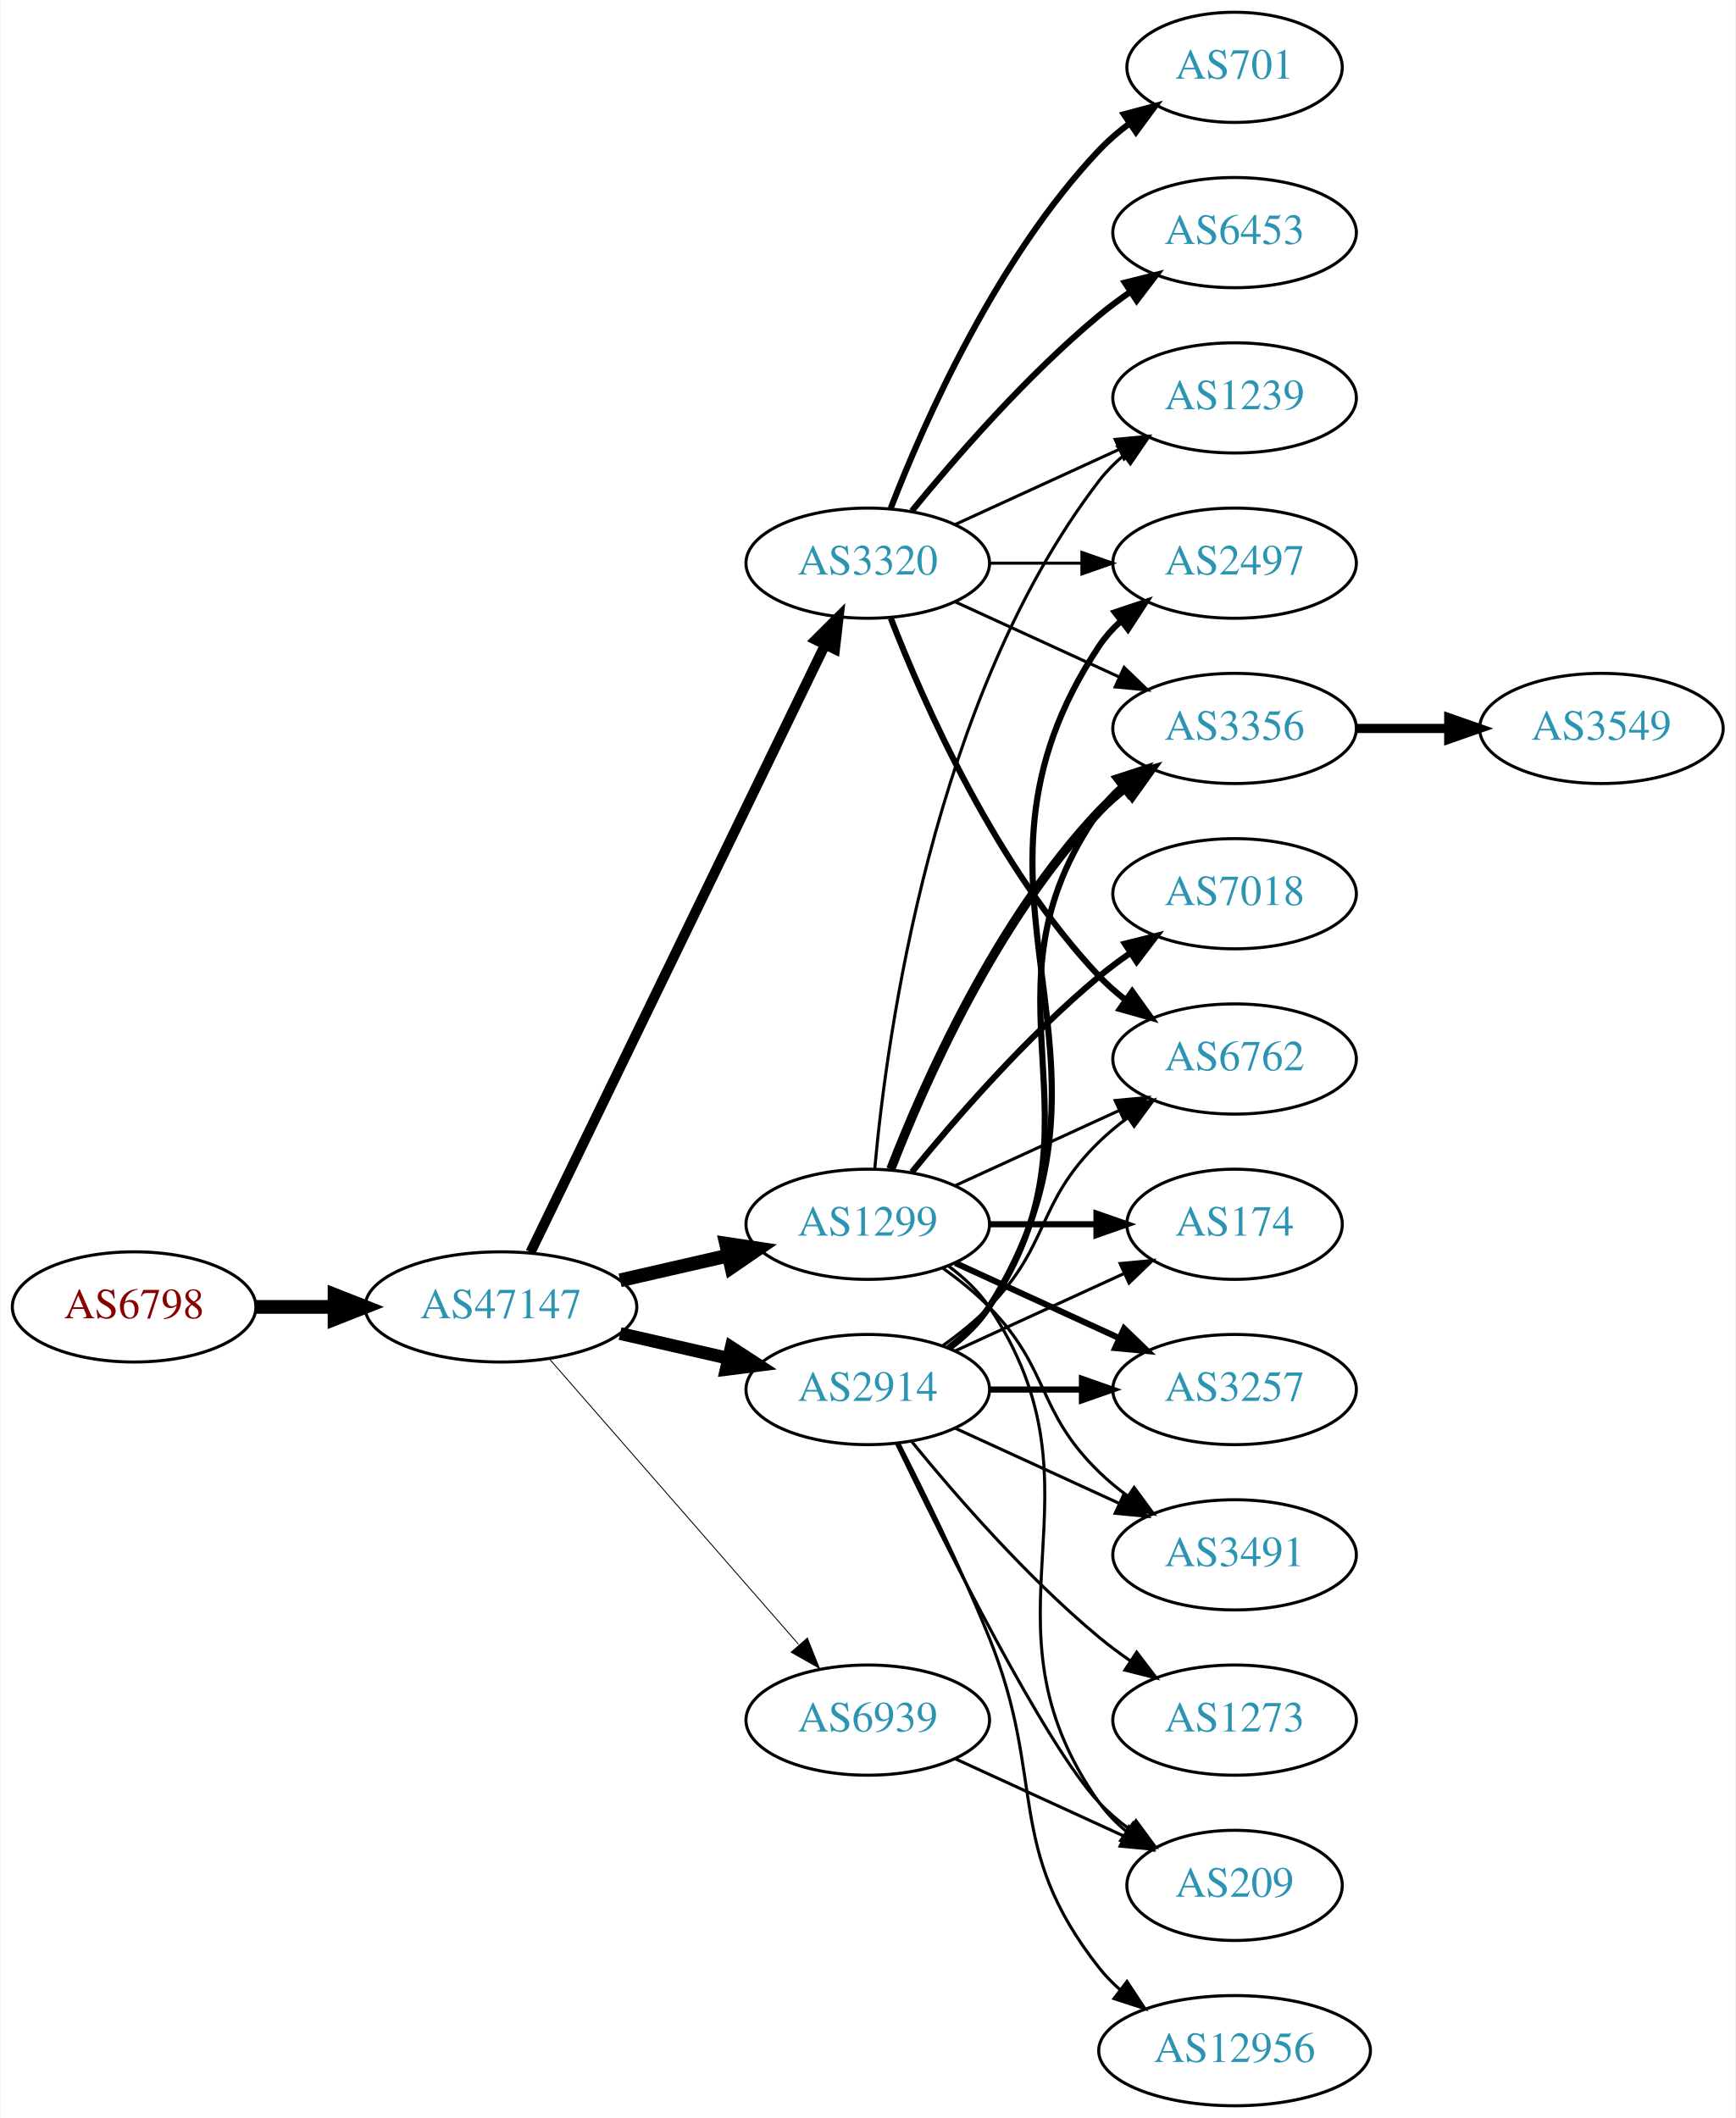
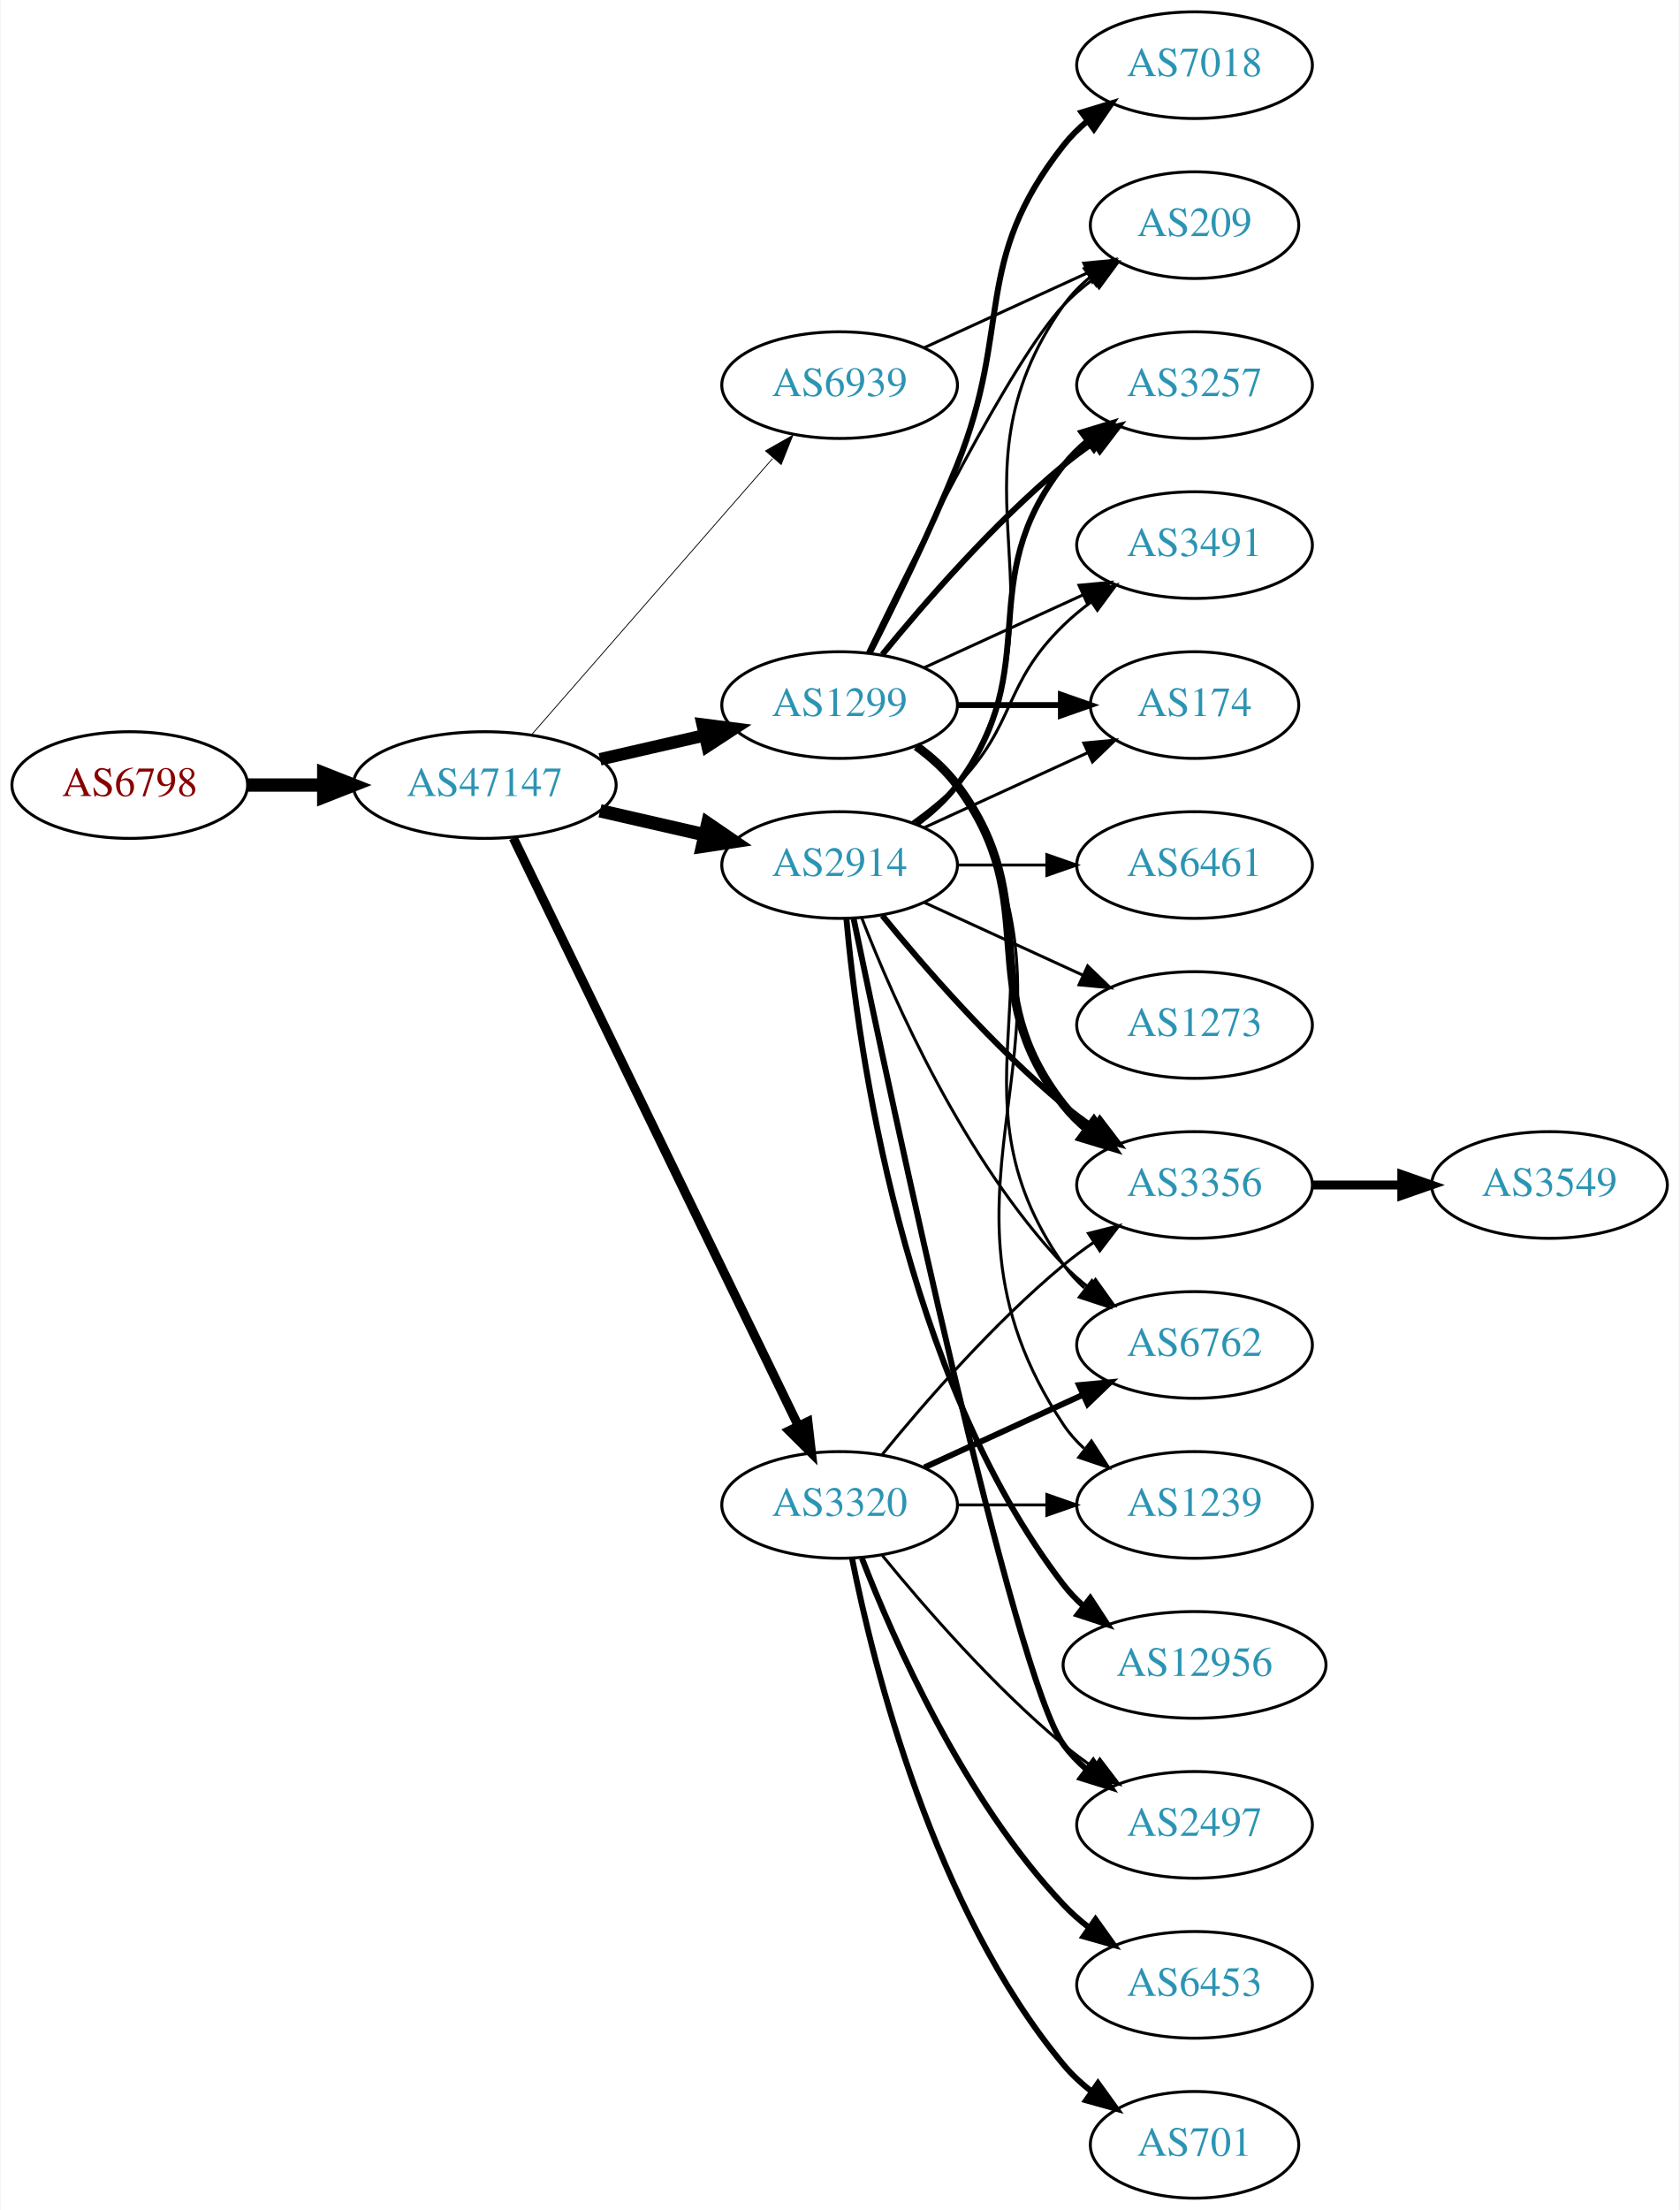
- <svg xmlns="http://www.w3.org/2000/svg" xmlns:xlink="http://www.w3.org/1999/xlink" width="567pt" height="692pt" viewBox="0.00 0.00 566.66 692.00">
-   <g id="graph0" class="graph" transform="scale(1 1) rotate(0) translate(4 688)">
-     <polygon fill="white" stroke="none" points="-4,4 -4,-688 562.663,-688 562.663,4 -4,4" />
+ <svg xmlns="http://www.w3.org/2000/svg" xmlns:xlink="http://www.w3.org/1999/xlink" width="567pt" height="746pt" viewBox="0.00 0.00 566.66 746.00">
+   <g id="graph0" class="graph" transform="scale(1 1) rotate(0) translate(4 742)">
+     <polygon fill="white" stroke="none" points="-4,4 -4,-742 562.663,-742 562.663,4 -4,4" />
    <g id="node1" class="node">
      <g id="a_node1">
        <a xlink:href="/asn/6798" xlink:title="AS6798 ~ Net4You Internet GmbH [AT]">
-           <ellipse fill="#ffffff" stroke="black" cx="39.647" cy="-261" rx="39.794" ry="18" />
-           <text text-anchor="middle" x="39.647" y="-257.3" font-family="Times,serif" font-size="14.00" fill="#880000">AS6798</text>
+           <ellipse fill="#ffffff" stroke="black" cx="39.647" cy="-477" rx="39.794" ry="18" />
+           <text text-anchor="middle" x="39.647" y="-473.3" font-family="Times,serif" font-size="14.00" fill="#880000">AS6798</text>
        </a>
      </g>
    </g>
    <g id="node2" class="node">
      <g id="a_node2">
        <a xlink:href="/asn/47147" xlink:title="AS47147 ~ ANEXIA Internetdienstleistungs GmbH [AT]">
-           <ellipse fill="#ffffff" stroke="black" cx="159.489" cy="-261" rx="44.393" ry="18" />
-           <text text-anchor="middle" x="159.489" y="-257.3" font-family="Times,serif" font-size="14.00" fill="#2c94b3">AS47147</text>
+           <ellipse fill="#ffffff" stroke="black" cx="159.489" cy="-477" rx="44.393" ry="18" />
+           <text text-anchor="middle" x="159.489" y="-473.3" font-family="Times,serif" font-size="14.00" fill="#2c94b3">AS47147</text>
        </a>
      </g>
    </g>
    <g id="edge1" class="edge">
-       <path fill="none" stroke="black" stroke-width="4.5" d="M79.559,-261C87.662,-261 96.337,-261 104.863,-261" />
-       <polygon fill="black" stroke="black" stroke-width="4.5" points="105.141,-264.938 115.141,-261 105.141,-257.063 105.141,-264.938" />
+       <path fill="none" stroke="black" stroke-width="4.5" d="M79.559,-477C87.662,-477 96.337,-477 104.863,-477" />
+       <polygon fill="black" stroke="black" stroke-width="4.5" points="105.141,-480.938 115.141,-477 105.141,-473.063 105.141,-480.938" />
    </g>
    <g id="node3" class="node">
      <g id="a_node3">
        <a xlink:href="/asn/2914" xlink:title="AS2914 ~ NTT America, Inc. [US]">
-           <ellipse fill="#ffffff" stroke="black" cx="279.332" cy="-234" rx="39.794" ry="18" />
-           <text text-anchor="middle" x="279.332" y="-230.3" font-family="Times,serif" font-size="14.00" fill="#2c94b3">AS2914</text>
+           <ellipse fill="#ffffff" stroke="black" cx="279.332" cy="-450" rx="39.794" ry="18" />
+           <text text-anchor="middle" x="279.332" y="-446.3" font-family="Times,serif" font-size="14.00" fill="#2c94b3">AS2914</text>
        </a>
      </g>
    </g>
    <g id="edge2" class="edge">
-       <path fill="none" stroke="black" stroke-width="4.2" d="M198.424,-252.308C209.664,-249.733 222.077,-246.889 233.7,-244.226" />
-       <polygon fill="black" stroke="black" stroke-width="4.2" points="234.735,-247.759 243.662,-241.943 233.094,-240.595 234.735,-247.759" />
+       <path fill="none" stroke="black" stroke-width="4.5" d="M198.424,-468.308C209.664,-465.733 222.077,-462.889 233.7,-460.226" />
+       <polygon fill="black" stroke="black" stroke-width="4.5" points="234.794,-464.015 243.662,-457.943 233.035,-456.339 234.794,-464.015" />
    </g>
    <g id="node4" class="node">
      <g id="a_node4">
        <a xlink:href="/asn/1299" xlink:title="AS1299 ~ Telia Carrier [EU]">
-           <ellipse fill="#ffffff" stroke="black" cx="279.332" cy="-288" rx="39.794" ry="18" />
-           <text text-anchor="middle" x="279.332" y="-284.3" font-family="Times,serif" font-size="14.00" fill="#2c94b3">AS1299</text>
+           <ellipse fill="#ffffff" stroke="black" cx="279.332" cy="-504" rx="39.794" ry="18" />
+           <text text-anchor="middle" x="279.332" y="-500.3" font-family="Times,serif" font-size="14.00" fill="#2c94b3">AS1299</text>
        </a>
      </g>
    </g>
    <g id="edge3" class="edge">
-       <path fill="none" stroke="black" stroke-width="4.5" d="M198.424,-269.692C209.664,-272.267 222.077,-275.111 233.7,-277.774" />
-       <polygon fill="black" stroke="black" stroke-width="4.5" points="233.035,-281.661 243.662,-280.057 234.794,-273.985 233.035,-281.661" />
+       <path fill="none" stroke="black" stroke-width="4.219" d="M198.424,-485.692C209.664,-488.267 222.077,-491.111 233.7,-493.774" />
+       <polygon fill="black" stroke="black" stroke-width="4.219" points="233.09,-497.421 243.662,-496.057 234.739,-490.225 233.09,-497.421" />
    </g>
    <g id="node5" class="node">
      <g id="a_node5">
        <a xlink:href="/asn/3320" xlink:title="AS3320 ~ DTAG [DE]">
-           <ellipse fill="#ffffff" stroke="black" cx="279.332" cy="-504" rx="39.794" ry="18" />
-           <text text-anchor="middle" x="279.332" y="-500.3" font-family="Times,serif" font-size="14.00" fill="#2c94b3">AS3320</text>
+           <ellipse fill="#ffffff" stroke="black" cx="279.332" cy="-234" rx="39.794" ry="18" />
+           <text text-anchor="middle" x="279.332" y="-230.3" font-family="Times,serif" font-size="14.00" fill="#2c94b3">AS3320</text>
        </a>
      </g>
    </g>
    <g id="edge4" class="edge">
-       <path fill="none" stroke="black" stroke-width="3.3" d="M169.154,-278.868C189.635,-321.101 241.122,-427.272 265.348,-477.227" />
-       <polygon fill="black" stroke="black" stroke-width="3.3" points="262.3,-478.963 269.813,-486.433 268.598,-475.908 262.3,-478.963" />
+       <path fill="none" stroke="black" stroke-width="3.094" d="M169.154,-459.132C189.635,-416.899 241.122,-310.728 265.348,-260.773" />
+       <polygon fill="black" stroke="black" stroke-width="3.094" points="268.598,-262.092 269.813,-251.567 262.3,-259.037 268.598,-262.092" />
    </g>
    <g id="node6" class="node">
      <g id="a_node6">
        <a xlink:href="/asn/6939" xlink:title="AS6939 ~ Hurricane Electric LLC [US]">
-           <ellipse fill="#ffffff" stroke="black" cx="279.332" cy="-126" rx="39.794" ry="18" />
-           <text text-anchor="middle" x="279.332" y="-122.3" font-family="Times,serif" font-size="14.00" fill="#2c94b3">AS6939</text>
+           <ellipse fill="#ffffff" stroke="black" cx="279.332" cy="-612" rx="39.794" ry="18" />
+           <text text-anchor="middle" x="279.332" y="-608.3" font-family="Times,serif" font-size="14.00" fill="#2c94b3">AS6939</text>
        </a>
      </g>
    </g>
    <g id="edge5" class="edge">
-       <path fill="none" stroke="black" stroke-width="0.3" d="M175.414,-243.902C195.956,-220.369 233.075,-177.845 256.672,-150.813" />
-       <polygon fill="black" stroke="black" stroke-width="0.3" points="259.589,-152.794 263.528,-142.959 254.315,-148.191 259.589,-152.794" />
+       <path fill="none" stroke="black" stroke-width="0.281" d="M175.414,-494.098C195.956,-517.631 233.075,-560.155 256.672,-587.187" />
+       <polygon fill="black" stroke="black" stroke-width="0.281" points="254.315,-589.809 263.528,-595.041 259.589,-585.206 254.315,-589.809" />
    </g>
    <g id="node7" class="node">
      <g id="a_node7">
-         <a xlink:href="/asn/3356" xlink:title="AS3356 ~ Level 3 Parent, LLC [US]">
-           <ellipse fill="#ffffff" stroke="black" cx="399.174" cy="-450" rx="39.794" ry="18" />
-           <text text-anchor="middle" x="399.174" y="-446.3" font-family="Times,serif" font-size="14.00" fill="#2c94b3">AS3356</text>
-         </a>
-       </g>
-     </g>
-     <g id="edge14" class="edge">
-       <path fill="none" stroke="black" stroke-width="2" d="M305.651,-247.607C310.707,-251.351 315.518,-255.831 318.978,-261 360.003,-322.294 312.399,-362.775 354.978,-423 356.969,-425.816 359.356,-428.401 361.972,-430.76" />
-       <polygon fill="black" stroke="black" stroke-width="2" points="360.271,-433.865 370.34,-437.162 364.525,-428.306 360.271,-433.865" />
-     </g>
-     <g id="node8" class="node">
-       <g id="a_node8">
        <a xlink:href="/asn/174" xlink:title="AS174 ~ Cogent Communications [US]">
-           <ellipse fill="#ffffff" stroke="black" cx="399.174" cy="-288" rx="35.194" ry="18" />
-           <text text-anchor="middle" x="399.174" y="-284.3" font-family="Times,serif" font-size="14.00" fill="#2c94b3">AS174</text>
-         </a>
-       </g>
-     </g>
-     <g id="edge15" class="edge">
-       <path fill="none" stroke="black" d="M307.96,-246.661C324.377,-254.183 345.358,-263.798 362.955,-271.861" />
-       <polygon fill="black" stroke="black" points="361.783,-275.174 372.332,-276.158 364.7,-268.811 361.783,-275.174" />
+           <ellipse fill="#ffffff" stroke="black" cx="399.174" cy="-504" rx="35.194" ry="18" />
+           <text text-anchor="middle" x="399.174" y="-500.3" font-family="Times,serif" font-size="14.00" fill="#2c94b3">AS174</text>
+         </a>
+       </g>
+     </g>
+     <g id="edge17" class="edge">
+       <path fill="none" stroke="black" d="M307.96,-462.661C324.377,-470.183 345.358,-479.798 362.955,-487.861" />
+       <polygon fill="black" stroke="black" points="361.783,-491.174 372.332,-492.158 364.7,-484.811 361.783,-491.174" />
    </g>
    <g id="node10" class="node">
      <g id="a_node10">
-         <a xlink:href="/asn/6762" xlink:title="AS6762 ~ TELECOM ITALIA SPARKLE S.p.A. [IT]">
+         <a xlink:href="/asn/3356" xlink:title="AS3356 ~ Level 3 Parent, LLC [US]">
          <ellipse fill="#ffffff" stroke="black" cx="399.174" cy="-342" rx="39.794" ry="18" />
-           <text text-anchor="middle" x="399.174" y="-338.3" font-family="Times,serif" font-size="14.00" fill="#2c94b3">AS6762</text>
-         </a>
-       </g>
-     </g>
-     <g id="edge20" class="edge">
-       <path fill="none" stroke="black" d="M303.926,-248.389C309.182,-252.148 314.513,-256.437 318.978,-261 339.151,-281.617 334.285,-294.906 354.978,-315 357.823,-317.763 360.997,-320.386 364.297,-322.834" />
-       <polygon fill="black" stroke="black" points="362.414,-325.786 372.645,-328.538 366.363,-320.006 362.414,-325.786" />
+           <text text-anchor="middle" x="399.174" y="-338.3" font-family="Times,serif" font-size="14.00" fill="#2c94b3">AS3356</text>
+         </a>
+       </g>
+     </g>
+     <g id="edge14" class="edge">
+       <path fill="none" stroke="black" stroke-width="2" d="M293.751,-432.935C307.865,-415.625 331.28,-388.655 354.978,-369 358.194,-366.332 361.695,-363.73 365.265,-361.259" />
+       <polygon fill="black" stroke="black" stroke-width="2" points="367.189,-364.183 373.622,-355.764 363.343,-358.334 367.189,-364.183" />
    </g>
    <g id="node11" class="node">
      <g id="a_node11">
        <a xlink:href="/asn/3257" xlink:title="AS3257 ~ GTT [DE]">
-           <ellipse fill="#ffffff" stroke="black" cx="399.174" cy="-234" rx="39.794" ry="18" />
-           <text text-anchor="middle" x="399.174" y="-230.3" font-family="Times,serif" font-size="14.00" fill="#2c94b3">AS3257</text>
-         </a>
-       </g>
-     </g>
-     <g id="edge16" class="edge">
-       <path fill="none" stroke="black" stroke-width="2" d="M319.244,-234C328.798,-234 339.147,-234 349.11,-234" />
-       <polygon fill="black" stroke="black" stroke-width="2" points="349.302,-237.5 359.302,-234 349.302,-230.5 349.302,-237.5" />
+           <ellipse fill="#ffffff" stroke="black" cx="399.174" cy="-612" rx="39.794" ry="18" />
+           <text text-anchor="middle" x="399.174" y="-608.3" font-family="Times,serif" font-size="14.00" fill="#2c94b3">AS3257</text>
+         </a>
+       </g>
+     </g>
+     <g id="edge22" class="edge">
+       <path fill="none" stroke="black" stroke-width="2" d="M305.262,-463.882C310.338,-467.611 315.256,-472.016 318.978,-477 349.249,-517.542 323.679,-545.246 354.978,-585 357.303,-587.953 360.047,-590.67 363.006,-593.147" />
+       <polygon fill="black" stroke="black" stroke-width="2" points="361.065,-596.064 371.203,-599.145 365.199,-590.415 361.065,-596.064" />
+     </g>
+     <g id="node12" class="node">
+       <g id="a_node12">
+         <a xlink:href="/asn/6762" xlink:title="AS6762 ~ TELECOM ITALIA SPARKLE S.p.A. [IT]">
+           <ellipse fill="#ffffff" stroke="black" cx="399.174" cy="-288" rx="39.794" ry="18" />
+           <text text-anchor="middle" x="399.174" y="-284.3" font-family="Times,serif" font-size="14.00" fill="#2c94b3">AS6762</text>
+         </a>
+       </g>
+     </g>
+     <g id="edge18" class="edge">
+       <path fill="none" stroke="black" d="M286.855,-432.006C297.605,-404.272 321.262,-350.571 354.978,-315 357.564,-312.272 360.481,-309.706 363.55,-307.323" />
+       <polygon fill="black" stroke="black" points="365.728,-310.07 371.898,-301.457 361.704,-304.342 365.728,-310.07" />
    </g>
    <g id="node13" class="node">
      <g id="a_node13">
-         <a xlink:href="/asn/209" xlink:title="AS209 ~ CenturyLink Communications, LLC [US]">
-           <ellipse fill="#ffffff" stroke="black" cx="399.174" cy="-72" rx="35.194" ry="18" />
-           <text text-anchor="middle" x="399.174" y="-68.3" font-family="Times,serif" font-size="14.00" fill="#2c94b3">AS209</text>
-         </a>
-       </g>
-     </g>
-     <g id="edge18" class="edge">
-       <path fill="none" stroke="black" d="M288.679,-216.405C304.146,-184.268 337.291,-117.66 354.978,-99 357.921,-95.895 361.294,-92.999 364.83,-90.345" />
-       <polygon fill="black" stroke="black" points="366.959,-93.129 373.249,-84.603 363.015,-87.346 366.959,-93.129" />
+         <a xlink:href="/asn/3491" xlink:title="AS3491 ~ PCCW Global, Inc. [US]">
+           <ellipse fill="#ffffff" stroke="black" cx="399.174" cy="-558" rx="39.794" ry="18" />
+           <text text-anchor="middle" x="399.174" y="-554.3" font-family="Times,serif" font-size="14.00" fill="#2c94b3">AS3491</text>
+         </a>
+       </g>
+     </g>
+     <g id="edge19" class="edge">
+       <path fill="none" stroke="black" d="M303.926,-464.389C309.182,-468.148 314.513,-472.437 318.978,-477 339.151,-497.617 334.285,-510.906 354.978,-531 357.823,-533.763 360.997,-536.386 364.297,-538.834" />
+       <polygon fill="black" stroke="black" points="362.414,-541.786 372.645,-544.538 366.363,-536.006 362.414,-541.786" />
    </g>
    <g id="node14" class="node">
      <g id="a_node14">
-         <a xlink:href="/asn/3491" xlink:title="AS3491 ~ PCCW Global, Inc. [US]">
-           <ellipse fill="#ffffff" stroke="black" cx="399.174" cy="-180" rx="39.794" ry="18" />
-           <text text-anchor="middle" x="399.174" y="-176.3" font-family="Times,serif" font-size="14.00" fill="#2c94b3">AS3491</text>
-         </a>
-       </g>
-     </g>
-     <g id="edge17" class="edge">
-       <path fill="none" stroke="black" d="M307.96,-221.339C323.917,-214.027 344.188,-204.739 361.471,-196.819" />
-       <polygon fill="black" stroke="black" points="363.085,-199.929 370.718,-192.581 360.169,-193.565 363.085,-199.929" />
+         <a xlink:href="/asn/209" xlink:title="AS209 ~ CenturyLink Communications, LLC [US]">
+           <ellipse fill="#ffffff" stroke="black" cx="399.174" cy="-666" rx="35.194" ry="18" />
+           <text text-anchor="middle" x="399.174" y="-662.3" font-family="Times,serif" font-size="14.00" fill="#2c94b3">AS209</text>
+         </a>
+       </g>
+     </g>
+     <g id="edge20" class="edge">
+       <path fill="none" stroke="black" d="M305.651,-463.607C310.707,-467.351 315.518,-471.831 318.978,-477 360.003,-538.294 312.399,-578.775 354.978,-639 357.448,-642.493 360.527,-645.63 363.896,-648.421" />
+       <polygon fill="black" stroke="black" points="361.965,-651.343 372.136,-654.31 366.035,-645.648 361.965,-651.343" />
    </g>
    <g id="node15" class="node">
      <g id="a_node15">
-         <a xlink:href="/asn/2497" xlink:title="AS2497 ~ Internet Initiative Japan Inc. [JP]">
-           <ellipse fill="#ffffff" stroke="black" cx="399.174" cy="-504" rx="39.794" ry="18" />
-           <text text-anchor="middle" x="399.174" y="-500.3" font-family="Times,serif" font-size="14.00" fill="#2c94b3">AS2497</text>
-         </a>
-       </g>
-     </g>
-     <g id="edge19" class="edge">
-       <path fill="none" stroke="black" stroke-width="2" d="M305.858,-247.472C310.903,-251.223 315.658,-255.74 318.978,-261 370.928,-343.3 300.94,-396.056 354.978,-477 356.893,-479.869 359.227,-482.49 361.808,-484.872" />
-       <polygon fill="black" stroke="black" stroke-width="2" points="360.071,-487.954 370.12,-491.313 364.359,-482.421 360.071,-487.954" />
+         <a xlink:href="/asn/12956" xlink:title="AS12956 ~ TELXIUS [ES]">
+           <ellipse fill="#ffffff" stroke="black" cx="399.174" cy="-180" rx="44.393" ry="18" />
+           <text text-anchor="middle" x="399.174" y="-176.3" font-family="Times,serif" font-size="14.00" fill="#2c94b3">AS12956</text>
+         </a>
+       </g>
+     </g>
+     <g id="edge15" class="edge">
+       <path fill="none" stroke="black" stroke-width="2" d="M281.616,-431.883C285.514,-388.668 300.531,-277.869 354.978,-207 356.972,-204.405 359.291,-201.996 361.801,-199.774" />
+       <polygon fill="black" stroke="black" stroke-width="2" points="363.959,-202.53 369.765,-193.667 359.7,-196.975 363.959,-202.53" />
    </g>
    <g id="node16" class="node">
      <g id="a_node16">
-         <a xlink:href="/asn/12956" xlink:title="AS12956 ~ TELXIUS [ES]">
-           <ellipse fill="#ffffff" stroke="black" cx="399.174" cy="-18" rx="44.393" ry="18" />
-           <text text-anchor="middle" x="399.174" y="-14.3" font-family="Times,serif" font-size="14.00" fill="#2c94b3">AS12956</text>
-         </a>
-       </g>
-     </g>
-     <g id="edge21" class="edge">
-       <path fill="none" stroke="black" d="M289.412,-216.583C297.681,-200.366 309.942,-175.397 318.978,-153 337.908,-106.078 323.679,-84.754 354.978,-45 357.002,-42.429 359.344,-40.037 361.868,-37.826" />
-       <polygon fill="black" stroke="black" points="364.025,-40.584 369.858,-31.739 359.782,-35.016 364.025,-40.584" />
+         <a xlink:href="/asn/2497" xlink:title="AS2497 ~ Internet Initiative Japan Inc. [JP]">
+           <ellipse fill="#ffffff" stroke="black" cx="399.174" cy="-126" rx="39.794" ry="18" />
+           <text text-anchor="middle" x="399.174" y="-122.3" font-family="Times,serif" font-size="14.00" fill="#2c94b3">AS2497</text>
+         </a>
+       </g>
+     </g>
+     <g id="edge16" class="edge">
+       <path fill="none" stroke="black" stroke-width="2" d="M284.08,-431.791C296.748,-370.788 338.122,-176.158 354.978,-153 357.19,-149.961 359.858,-147.187 362.77,-144.674" />
+       <polygon fill="black" stroke="black" stroke-width="2" points="364.965,-147.403 370.901,-138.627 360.788,-141.786 364.965,-147.403" />
    </g>
    <g id="node17" class="node">
      <g id="a_node17">
+         <a xlink:href="/asn/6461" xlink:title="AS6461 ~ Zayo Bandwidth [US]">
+           <ellipse fill="#ffffff" stroke="black" cx="399.174" cy="-450" rx="39.794" ry="18" />
+           <text text-anchor="middle" x="399.174" y="-446.3" font-family="Times,serif" font-size="14.00" fill="#2c94b3">AS6461</text>
+         </a>
+       </g>
+     </g>
+     <g id="edge21" class="edge">
+       <path fill="none" stroke="black" d="M319.244,-450C328.798,-450 339.147,-450 349.11,-450" />
+       <polygon fill="black" stroke="black" points="349.302,-453.5 359.302,-450 349.302,-446.5 349.302,-453.5" />
+     </g>
+     <g id="node18" class="node">
+       <g id="a_node18">
        <a xlink:href="/asn/1273" xlink:title="AS1273 ~ Vodafone Group PLC [EU]">
-           <ellipse fill="#ffffff" stroke="black" cx="399.174" cy="-126" rx="39.794" ry="18" />
-           <text text-anchor="middle" x="399.174" y="-122.3" font-family="Times,serif" font-size="14.00" fill="#2c94b3">AS1273</text>
-         </a>
-       </g>
-     </g>
-     <g id="edge22" class="edge">
+           <ellipse fill="#ffffff" stroke="black" cx="399.174" cy="-396" rx="39.794" ry="18" />
+           <text text-anchor="middle" x="399.174" y="-392.3" font-family="Times,serif" font-size="14.00" fill="#2c94b3">AS1273</text>
+         </a>
+       </g>
+     </g>
+     <g id="edge23" class="edge">
+       <path fill="none" stroke="black" d="M307.96,-437.339C323.917,-430.027 344.188,-420.739 361.471,-412.819" />
+       <polygon fill="black" stroke="black" points="363.085,-415.929 370.718,-408.581 360.169,-409.565 363.085,-415.929" />
+     </g>
+     <g id="edge6" class="edge">
+       <path fill="none" stroke="black" stroke-width="2" d="M319.244,-504C330.331,-504 342.491,-504 353.873,-504" />
+       <polygon fill="black" stroke="black" stroke-width="2" points="354.055,-507.5 364.055,-504 354.055,-500.5 354.055,-507.5" />
+     </g>
+     <g id="node8" class="node">
+       <g id="a_node8">
+         <a xlink:href="/asn/7018" xlink:title="AS7018 ~ AT&amp;T Services, Inc. [US]">
+           <ellipse fill="#ffffff" stroke="black" cx="399.174" cy="-720" rx="39.794" ry="18" />
+           <text text-anchor="middle" x="399.174" y="-716.3" font-family="Times,serif" font-size="14.00" fill="#2c94b3">AS7018</text>
+         </a>
+       </g>
+     </g>
+     <g id="edge7" class="edge">
+       <path fill="none" stroke="black" stroke-width="2" d="M289.412,-521.417C297.681,-537.634 309.942,-562.603 318.978,-585 337.908,-631.922 323.679,-653.246 354.978,-693 357.303,-695.953 360.047,-698.67 363.006,-701.147" />
+       <polygon fill="black" stroke="black" stroke-width="2" points="361.065,-704.064 371.203,-707.145 365.199,-698.415 361.065,-704.064" />
+     </g>
+     <g id="node9" class="node">
+       <g id="a_node9">
+         <a xlink:href="/asn/1239" xlink:title="AS1239 ~ Sprint [US]">
+           <ellipse fill="#ffffff" stroke="black" cx="399.174" cy="-234" rx="39.794" ry="18" />
+           <text text-anchor="middle" x="399.174" y="-230.3" font-family="Times,serif" font-size="14.00" fill="#2c94b3">AS1239</text>
+         </a>
+       </g>
+     </g>
+     <g id="edge8" class="edge">
+       <path fill="none" stroke="black" d="M305.858,-490.528C310.903,-486.777 315.658,-482.26 318.978,-477 370.928,-394.7 300.94,-341.944 354.978,-261 356.893,-258.131 359.227,-255.51 361.808,-253.128" />
+       <polygon fill="black" stroke="black" points="364.359,-255.579 370.12,-246.687 360.071,-250.046 364.359,-255.579" />
+     </g>
+     <g id="edge9" class="edge">
+       <path fill="none" stroke="black" stroke-width="3" d="M305.262,-490.118C310.338,-486.389 315.256,-481.984 318.978,-477 349.249,-436.458 323.679,-408.754 354.978,-369 357.303,-366.047 360.047,-363.33 363.006,-360.853" />
+       <polygon fill="black" stroke="black" stroke-width="3" points="365.199,-363.585 371.203,-354.855 361.065,-357.936 365.199,-363.585" />
+     </g>
+     <g id="edge10" class="edge">
+       <path fill="none" stroke="black" stroke-width="2" d="M293.751,-521.065C307.865,-538.375 331.28,-565.345 354.978,-585 358.194,-587.668 361.695,-590.27 365.265,-592.741" />
+       <polygon fill="black" stroke="black" stroke-width="2" points="363.343,-595.666 373.622,-598.236 367.189,-589.817 363.343,-595.666" />
+     </g>
+     <g id="edge11" class="edge">
+       <path fill="none" stroke="black" d="M305.651,-490.393C310.707,-486.649 315.518,-482.169 318.978,-477 360.003,-415.706 312.399,-375.225 354.978,-315 356.969,-312.184 359.356,-309.599 361.972,-307.24" />
+       <polygon fill="black" stroke="black" points="364.525,-309.694 370.34,-300.838 360.271,-304.135 364.525,-309.694" />
+     </g>
+     <g id="edge12" class="edge">
+       <path fill="none" stroke="black" d="M307.96,-516.661C323.917,-523.973 344.188,-533.261 361.471,-541.181" />
+       <polygon fill="black" stroke="black" points="360.169,-544.435 370.718,-545.419 363.085,-538.071 360.169,-544.435" />
+     </g>
+     <g id="edge13" class="edge">
+       <path fill="none" stroke="black" d="M288.679,-521.595C304.146,-553.732 337.291,-620.34 354.978,-639 357.921,-642.105 361.294,-645.001 364.83,-647.655" />
+       <polygon fill="black" stroke="black" points="363.015,-650.654 373.249,-653.397 366.959,-644.871 363.015,-650.654" />
+     </g>
+     <g id="edge27" class="edge">
+       <path fill="none" stroke="black" d="M319.244,-234C328.798,-234 339.147,-234 349.11,-234" />
+       <polygon fill="black" stroke="black" points="349.302,-237.5 359.302,-234 349.302,-230.5 349.302,-237.5" />
+     </g>
+     <g id="edge29" class="edge">
+       <path fill="none" stroke="black" d="M293.751,-251.065C307.865,-268.375 331.28,-295.345 354.978,-315 358.194,-317.668 361.695,-320.27 365.265,-322.741" />
+       <polygon fill="black" stroke="black" points="363.343,-325.666 373.622,-328.236 367.189,-319.817 363.343,-325.666" />
+     </g>
+     <g id="edge26" class="edge">
+       <path fill="none" stroke="black" stroke-width="2" d="M307.96,-246.661C323.917,-253.973 344.188,-263.261 361.471,-271.181" />
+       <polygon fill="black" stroke="black" stroke-width="2" points="360.169,-274.435 370.718,-275.419 363.085,-268.071 360.169,-274.435" />
+     </g>
+     <g id="edge30" class="edge">
      <path fill="none" stroke="black" d="M293.751,-216.935C307.865,-199.625 331.28,-172.655 354.978,-153 358.194,-150.332 361.695,-147.73 365.265,-145.259" />
      <polygon fill="black" stroke="black" points="367.189,-148.183 373.622,-139.764 363.343,-142.334 367.189,-148.183" />
    </g>
-     <g id="edge6" class="edge">
-       <path fill="none" stroke="black" stroke-width="3" d="M286.855,-305.994C297.605,-333.728 321.262,-387.429 354.978,-423 357.564,-425.728 360.481,-428.294 363.55,-430.677" />
-       <polygon fill="black" stroke="black" stroke-width="3" points="361.704,-433.658 371.898,-436.543 365.728,-427.93 361.704,-433.658" />
-     </g>
-     <g id="edge7" class="edge">
-       <path fill="none" stroke="black" stroke-width="2" d="M319.244,-288C330.331,-288 342.491,-288 353.873,-288" />
-       <polygon fill="black" stroke="black" stroke-width="2" points="354.055,-291.5 364.055,-288 354.055,-284.5 354.055,-291.5" />
-     </g>
-     <g id="node9" class="node">
-       <g id="a_node9">
-         <a xlink:href="/asn/7018" xlink:title="AS7018 ~ AT&amp;T Services, Inc. [US]">
-           <ellipse fill="#ffffff" stroke="black" cx="399.174" cy="-396" rx="39.794" ry="18" />
-           <text text-anchor="middle" x="399.174" y="-392.3" font-family="Times,serif" font-size="14.00" fill="#2c94b3">AS7018</text>
-         </a>
-       </g>
-     </g>
-     <g id="edge8" class="edge">
-       <path fill="none" stroke="black" stroke-width="2" d="M293.751,-305.065C307.865,-322.375 331.28,-349.345 354.978,-369 358.194,-371.668 361.695,-374.27 365.265,-376.741" />
-       <polygon fill="black" stroke="black" stroke-width="2" points="363.343,-379.666 373.622,-382.236 367.189,-373.817 363.343,-379.666" />
-     </g>
-     <g id="edge9" class="edge">
-       <path fill="none" stroke="black" d="M307.96,-300.661C323.917,-307.973 344.188,-317.261 361.471,-325.181" />
-       <polygon fill="black" stroke="black" points="360.169,-328.435 370.718,-329.419 363.085,-322.071 360.169,-328.435" />
-     </g>
-     <g id="edge10" class="edge">
-       <path fill="none" stroke="black" stroke-width="2" d="M307.96,-275.339C323.917,-268.027 344.188,-258.739 361.471,-250.819" />
-       <polygon fill="black" stroke="black" stroke-width="2" points="363.085,-253.929 370.718,-246.581 360.169,-247.565 363.085,-253.929" />
-     </g>
-     <g id="node12" class="node">
-       <g id="a_node12">
-         <a xlink:href="/asn/1239" xlink:title="AS1239 ~ Sprint [US]">
-           <ellipse fill="#ffffff" stroke="black" cx="399.174" cy="-558" rx="39.794" ry="18" />
-           <text text-anchor="middle" x="399.174" y="-554.3" font-family="Times,serif" font-size="14.00" fill="#2c94b3">AS1239</text>
-         </a>
-       </g>
-     </g>
-     <g id="edge11" class="edge">
-       <path fill="none" stroke="black" d="M281.616,-306.117C285.514,-349.332 300.531,-460.131 354.978,-531 357.268,-533.981 359.988,-536.716 362.932,-539.205" />
-       <polygon fill="black" stroke="black" points="360.979,-542.113 371.109,-545.218 365.126,-536.473 360.979,-542.113" />
-     </g>
-     <g id="edge12" class="edge">
-       <path fill="none" stroke="black" d="M305.651,-274.393C310.707,-270.649 315.518,-266.169 318.978,-261 360.003,-199.706 312.399,-159.225 354.978,-99 357.448,-95.507 360.527,-92.37 363.896,-89.579" />
-       <polygon fill="black" stroke="black" points="366.035,-92.352 372.136,-83.69 361.965,-86.657 366.035,-92.352" />
-     </g>
-     <g id="edge13" class="edge">
-       <path fill="none" stroke="black" d="M303.926,-273.611C309.182,-269.852 314.513,-265.563 318.978,-261 339.151,-240.383 334.285,-227.094 354.978,-207 357.823,-204.237 360.997,-201.614 364.297,-199.166" />
-       <polygon fill="black" stroke="black" points="366.363,-201.994 372.645,-193.462 362.414,-196.214 366.363,-201.994" />
+     <g id="node20" class="node">
+       <g id="a_node20">
+         <a xlink:href="/asn/6453" xlink:title="AS6453 ~ TATA COMMUNICATIONS (AMERICA) INC [US]">
+           <ellipse fill="#ffffff" stroke="black" cx="399.174" cy="-72" rx="39.794" ry="18" />
+           <text text-anchor="middle" x="399.174" y="-68.3" font-family="Times,serif" font-size="14.00" fill="#2c94b3">AS6453</text>
+         </a>
+       </g>
+     </g>
+     <g id="edge25" class="edge">
+       <path fill="none" stroke="black" stroke-width="2" d="M286.855,-216.006C297.605,-188.272 321.262,-134.571 354.978,-99 357.564,-96.272 360.481,-93.706 363.55,-91.323" />
+       <polygon fill="black" stroke="black" stroke-width="2" points="365.728,-94.07 371.898,-85.457 361.704,-88.342 365.728,-94.07" />
+     </g>
+     <g id="node21" class="node">
+       <g id="a_node21">
+         <a xlink:href="/asn/701" xlink:title="AS701 ~ UUNET [US]">
+           <ellipse fill="#ffffff" stroke="black" cx="399.174" cy="-18" rx="35.194" ry="18" />
+           <text text-anchor="middle" x="399.174" y="-14.3" font-family="Times,serif" font-size="14.00" fill="#2c94b3">AS701</text>
+         </a>
+       </g>
    </g>
    <g id="edge28" class="edge">
-       <path fill="none" stroke="black" d="M307.96,-491.339C323.917,-484.027 344.188,-474.739 361.471,-466.819" />
-       <polygon fill="black" stroke="black" points="363.085,-469.929 370.718,-462.581 360.169,-463.565 363.085,-469.929" />
-     </g>
-     <g id="edge24" class="edge">
-       <path fill="none" stroke="black" stroke-width="2" d="M286.855,-486.006C297.605,-458.272 321.262,-404.571 354.978,-369 357.564,-366.272 360.481,-363.706 363.55,-361.323" />
-       <polygon fill="black" stroke="black" stroke-width="2" points="365.728,-364.07 371.898,-355.457 361.704,-358.342 365.728,-364.07" />
-     </g>
-     <g id="edge26" class="edge">
-       <path fill="none" stroke="black" d="M307.96,-516.661C323.917,-523.973 344.188,-533.261 361.471,-541.181" />
-       <polygon fill="black" stroke="black" points="360.169,-544.435 370.718,-545.419 363.085,-538.071 360.169,-544.435" />
-     </g>
-     <g id="edge29" class="edge">
-       <path fill="none" stroke="black" d="M319.244,-504C328.798,-504 339.147,-504 349.11,-504" />
-       <polygon fill="black" stroke="black" points="349.302,-507.5 359.302,-504 349.302,-500.5 349.302,-507.5" />
+       <path fill="none" stroke="black" stroke-width="2" d="M283.53,-215.927C290.694,-179.859 310.968,-97.875 354.978,-45 357.715,-41.712 360.96,-38.702 364.423,-35.983" />
+       <polygon fill="black" stroke="black" stroke-width="2" points="366.56,-38.761 372.764,-30.173 362.558,-33.017 366.56,-38.761" />
+     </g>
+     <g id="edge31" class="edge">
+       <path fill="none" stroke="black" d="M307.96,-624.661C324.377,-632.183 345.358,-641.798 362.955,-649.861" />
+       <polygon fill="black" stroke="black" points="361.783,-653.174 372.332,-654.158 364.7,-646.811 361.783,-653.174" />
    </g>
    <g id="node19" class="node">
      <g id="a_node19">
-         <a xlink:href="/asn/6453" xlink:title="AS6453 ~ TATA COMMUNICATIONS (AMERICA) INC [US]">
-           <ellipse fill="#ffffff" stroke="black" cx="399.174" cy="-612" rx="39.794" ry="18" />
-           <text text-anchor="middle" x="399.174" y="-608.3" font-family="Times,serif" font-size="14.00" fill="#2c94b3">AS6453</text>
-         </a>
-       </g>
-     </g>
-     <g id="edge25" class="edge">
-       <path fill="none" stroke="black" stroke-width="2" d="M293.751,-521.065C307.865,-538.375 331.28,-565.345 354.978,-585 358.194,-587.668 361.695,-590.27 365.265,-592.741" />
-       <polygon fill="black" stroke="black" stroke-width="2" points="363.343,-595.666 373.622,-598.236 367.189,-589.817 363.343,-595.666" />
-     </g>
-     <g id="node20" class="node">
-       <g id="a_node20">
-         <a xlink:href="/asn/701" xlink:title="AS701 ~ UUNET [US]">
-           <ellipse fill="#ffffff" stroke="black" cx="399.174" cy="-666" rx="35.194" ry="18" />
-           <text text-anchor="middle" x="399.174" y="-662.3" font-family="Times,serif" font-size="14.00" fill="#2c94b3">AS701</text>
-         </a>
-       </g>
-     </g>
-     <g id="edge27" class="edge">
-       <path fill="none" stroke="black" stroke-width="2" d="M286.855,-521.994C297.605,-549.728 321.262,-603.429 354.978,-639 357.921,-642.105 361.294,-645.001 364.83,-647.655" />
-       <polygon fill="black" stroke="black" stroke-width="2" points="363.015,-650.654 373.249,-653.397 366.959,-644.871 363.015,-650.654" />
-     </g>
-     <g id="edge30" class="edge">
-       <path fill="none" stroke="black" d="M307.96,-113.339C324.377,-105.817 345.358,-96.202 362.955,-88.139" />
-       <polygon fill="black" stroke="black" points="364.7,-91.189 372.332,-83.842 361.783,-84.826 364.7,-91.189" />
-     </g>
-     <g id="node18" class="node">
-       <g id="a_node18">
        <a xlink:href="/asn/3549" xlink:title="AS3549 ~ Level 3 Parent, LLC [US]">
-           <ellipse fill="#ffffff" stroke="black" cx="519.017" cy="-450" rx="39.794" ry="18" />
-           <text text-anchor="middle" x="519.017" y="-446.3" font-family="Times,serif" font-size="14.00" fill="#2c94b3">AS3549</text>
-         </a>
-       </g>
-     </g>
-     <g id="edge23" class="edge">
-       <path fill="none" stroke="black" stroke-width="3" d="M439.087,-450C448.64,-450 458.99,-450 468.952,-450" />
-       <polygon fill="black" stroke="black" stroke-width="3" points="469.145,-453.5 479.145,-450 469.145,-446.5 469.145,-453.5" />
+           <ellipse fill="#ffffff" stroke="black" cx="519.017" cy="-342" rx="39.794" ry="18" />
+           <text text-anchor="middle" x="519.017" y="-338.3" font-family="Times,serif" font-size="14.00" fill="#2c94b3">AS3549</text>
+         </a>
+       </g>
+     </g>
+     <g id="edge24" class="edge">
+       <path fill="none" stroke="black" stroke-width="3" d="M439.087,-342C448.64,-342 458.99,-342 468.952,-342" />
+       <polygon fill="black" stroke="black" stroke-width="3" points="469.145,-345.5 479.145,-342 469.145,-338.5 469.145,-345.5" />
    </g>
  </g>
</svg>
